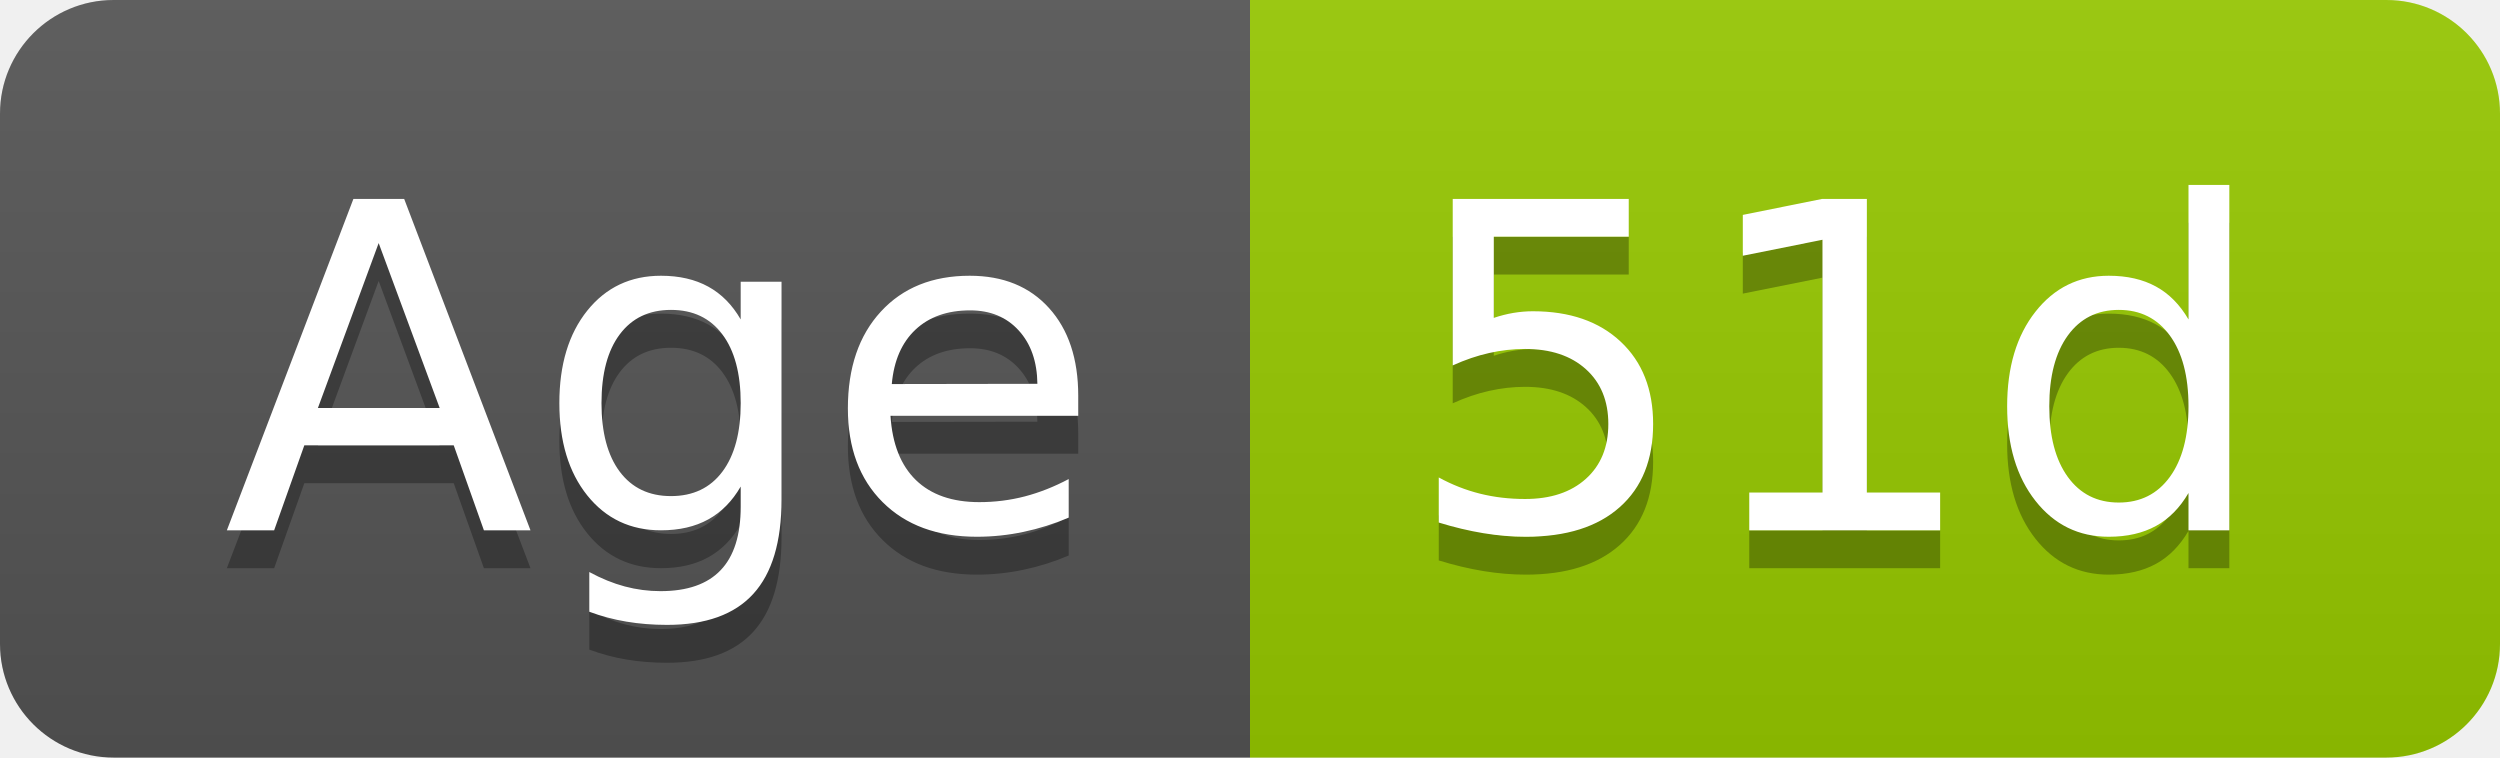
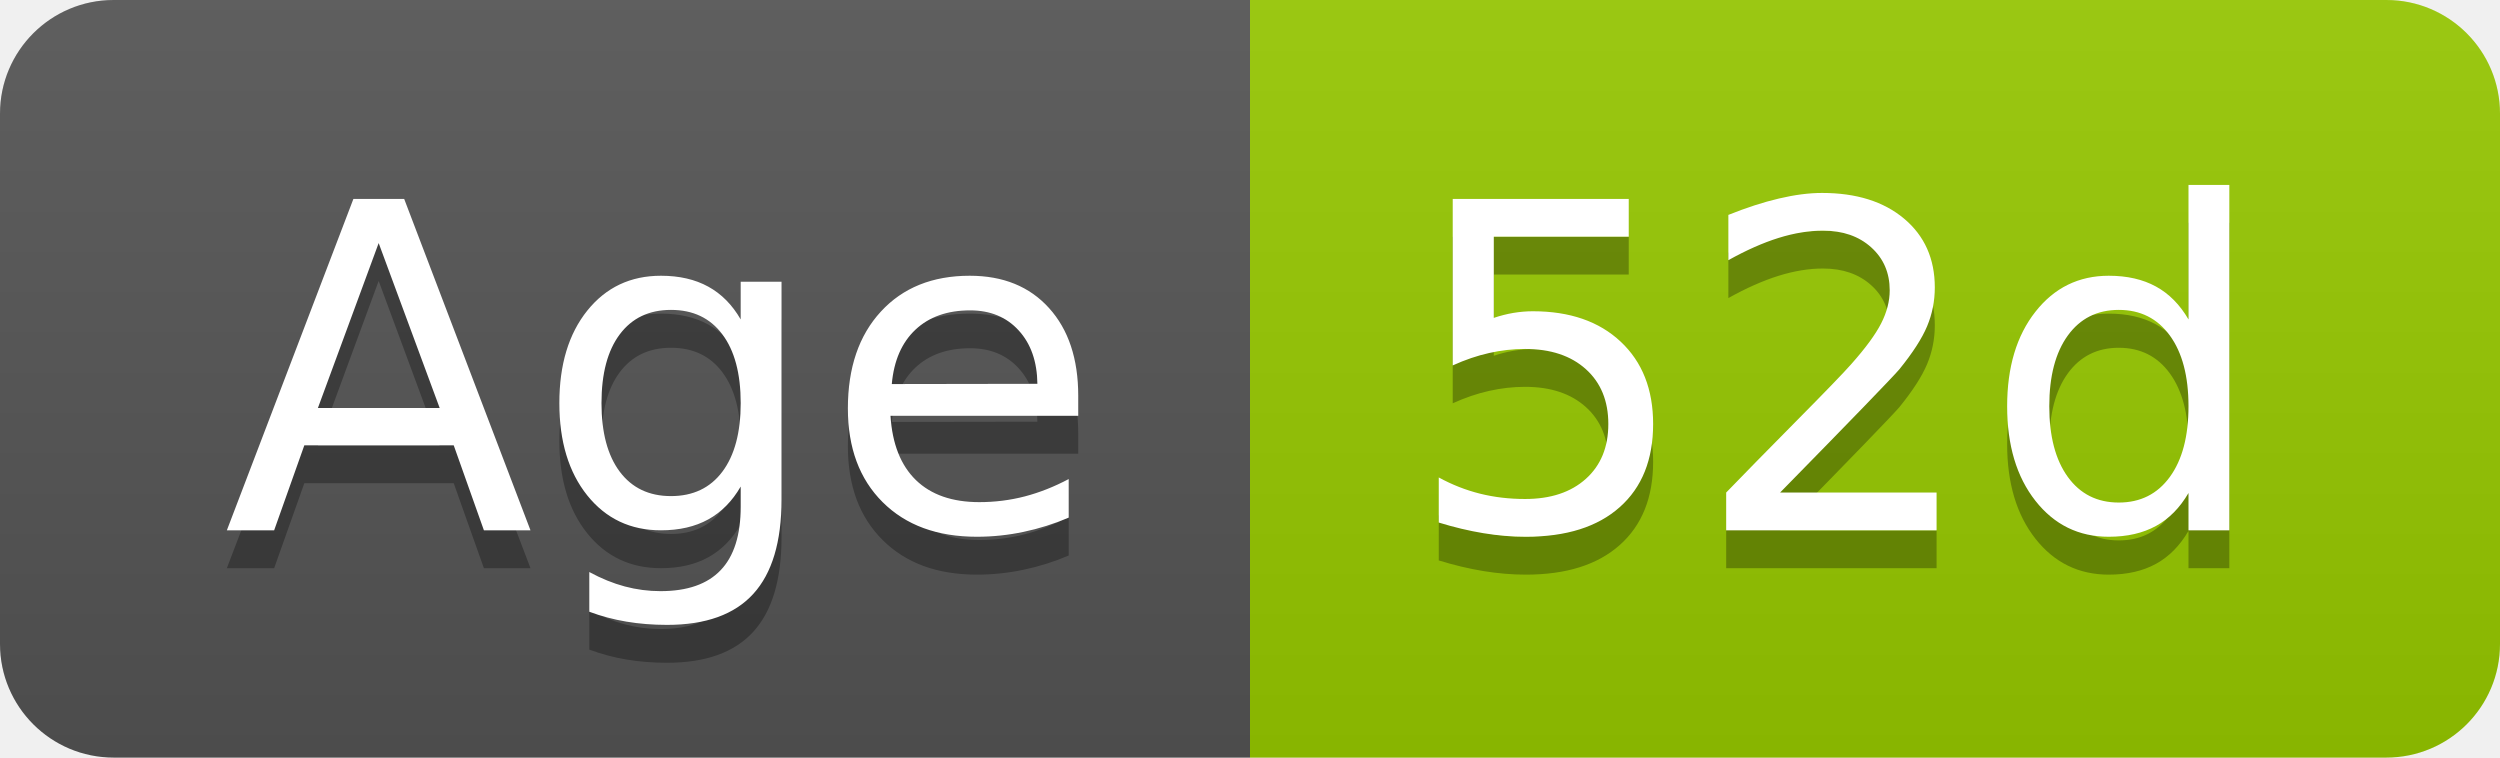
- <svg xmlns="http://www.w3.org/2000/svg" width="66" height="20" role="img" aria-label="Age: 51d">
+ <svg xmlns="http://www.w3.org/2000/svg" width="66" height="20" role="img" aria-label="Age: 52d">
  <linearGradient id="s" x2="0" y2="100%">
    <stop offset="0" stop-color="#bbb" stop-opacity=".1" />
    <stop offset="1" stop-opacity=".1" />
  </linearGradient>
  <clipPath id="r">
    <rect width="66" height="20" rx="3" fill="#fff" />
  </clipPath>
  <g clip-path="url(#r)">
    <rect width="33" height="20" fill="#555" />
    <rect x="33" width="33" height="20" fill="#97ca00" />
    <rect width="66" height="20" fill="url(#s)" />
  </g>
  <g fill="#fff" text-anchor="middle" font-family="Verdana,Geneva,DejaVu Sans,sans-serif" text-rendering="geometricPrecision" font-size="120">
    <text aria-hidden="true" x="175" y="150" fill="#010101" fill-opacity=".3" transform="scale(.1)" textLength="228">Age</text>
    <text x="175" y="140" transform="scale(.1)" fill="#fff" textLength="228">Age</text>
-     <text aria-hidden="true" x="485" y="150" fill="#010101" fill-opacity=".3" transform="scale(.1)" textLength="228">51d</text>
-     <text x="485" y="140" transform="scale(.1)" fill="#fff" textLength="228">51d</text>
+     <text aria-hidden="true" x="485" y="150" fill="#010101" fill-opacity=".3" transform="scale(.1)" textLength="228">52d</text>
+     <text x="485" y="140" transform="scale(.1)" fill="#fff" textLength="228">52d</text>
  </g>
</svg>
